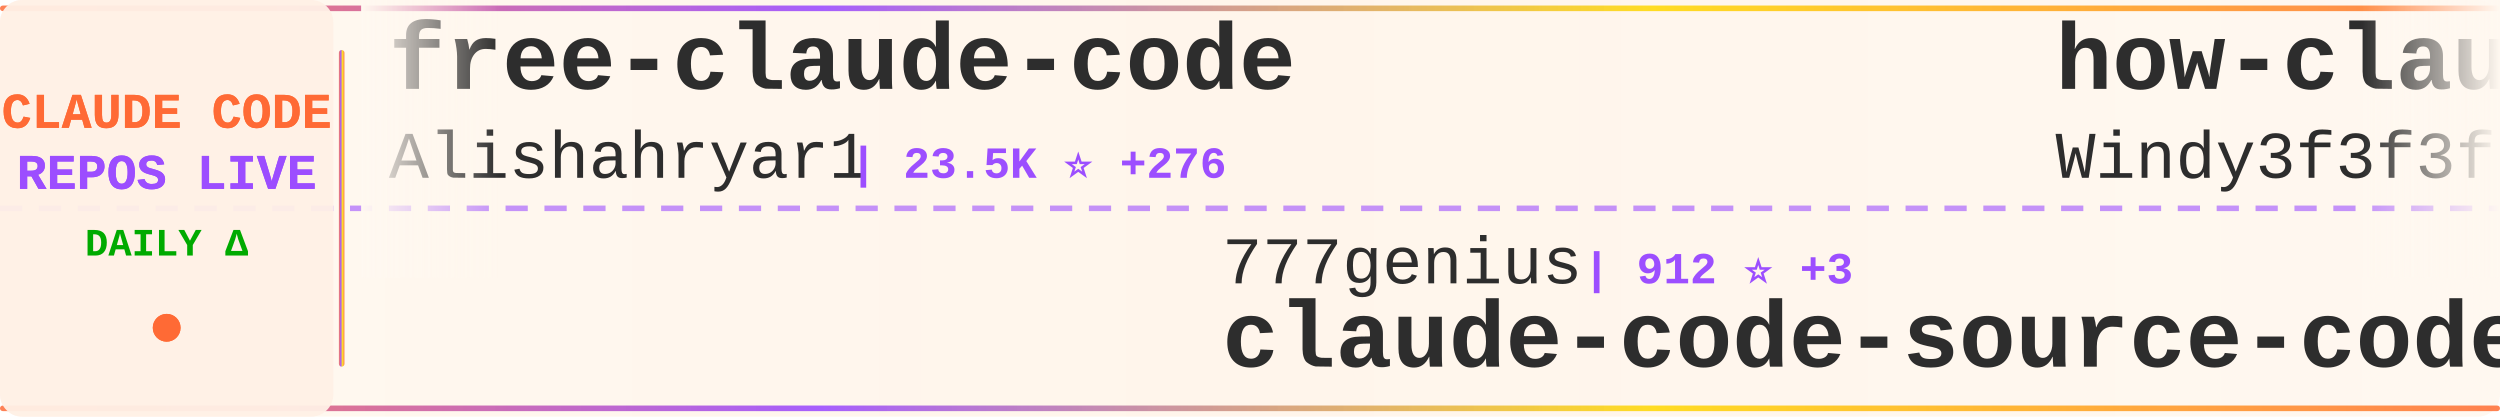
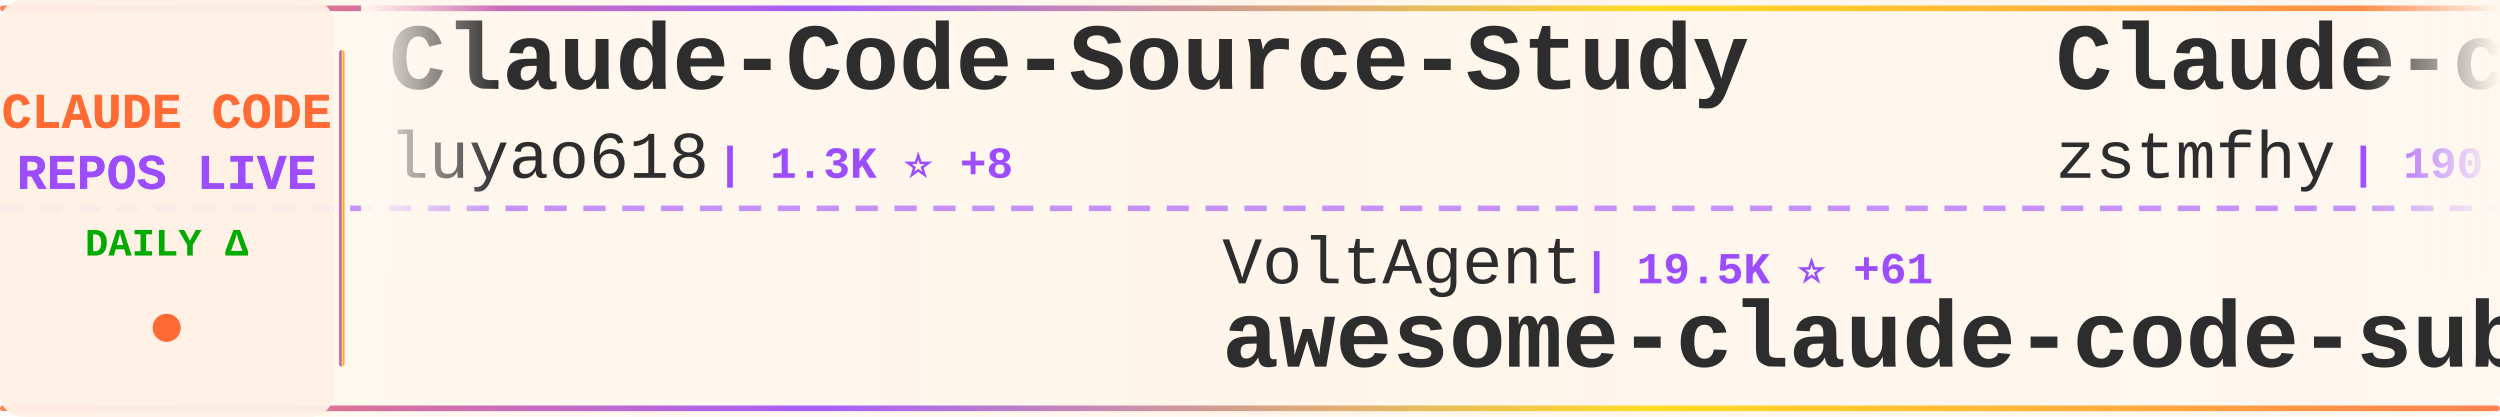
<svg xmlns="http://www.w3.org/2000/svg" width="900" height="150">
  <defs>
    <linearGradient id="tickerBg" x1="0%" y1="0%" x2="100%" y2="0%">
      <stop offset="0%" style="stop-color:#fff8f0;stop-opacity:0.98" />
      <stop offset="50%" style="stop-color:#fff5eb;stop-opacity:1" />
      <stop offset="100%" style="stop-color:#fff8f0;stop-opacity:0.98" />
    </linearGradient>
    <linearGradient id="borderGrad" x1="0%" y1="0%" x2="100%" y2="0%">
      <stop offset="0%" style="stop-color:#FF6B35;stop-opacity:0.85">
        <animate attributeName="stop-opacity" values="0.85;1;0.85" dur="2s" repeatCount="indefinite" />
      </stop>
      <stop offset="33%" style="stop-color:#9C4EFF;stop-opacity:0.9">
        <animate attributeName="stop-opacity" values="0.9;1;0.9" dur="2.2s" repeatCount="indefinite" />
      </stop>
      <stop offset="66%" style="stop-color:#FFD700;stop-opacity:0.85">
        <animate attributeName="stop-opacity" values="0.85;1;0.85" dur="1.8s" repeatCount="indefinite" />
      </stop>
      <stop offset="100%" style="stop-color:#FF6B35;stop-opacity:0.85">
        <animate attributeName="stop-opacity" values="0.85;1;0.85" dur="2s" repeatCount="indefinite" />
      </stop>
    </linearGradient>
    <filter id="textGlow">
      <feGaussianBlur stdDeviation="0.15" result="coloredBlur" />
      <feMerge>
        <feMergeNode in="coloredBlur" />
        <feMergeNode in="SourceGraphic" />
      </feMerge>
    </filter>
    <filter id="metricGlow">
      <feGaussianBlur stdDeviation="0.2" result="coloredBlur" />
      <feMerge>
        <feMergeNode in="coloredBlur" />
        <feMergeNode in="SourceGraphic" />
      </feMerge>
    </filter>
    <linearGradient id="leftFade" x1="0%" y1="0%" x2="100%" y2="0%">
      <stop offset="0%" style="stop-color:#fff8f0;stop-opacity:1" />
      <stop offset="100%" style="stop-color:#fff8f0;stop-opacity:0" />
    </linearGradient>
    <linearGradient id="rightFade" x1="0%" y1="0%" x2="100%" y2="0%">
      <stop offset="0%" style="stop-color:#fff8f0;stop-opacity:0" />
      <stop offset="100%" style="stop-color:#fff8f0;stop-opacity:1" />
    </linearGradient>
  </defs>
  <rect width="900" height="150" fill="url(#tickerBg)" rx="8" />
  <rect x="0" y="2" width="900" height="2" fill="url(#borderGrad)" rx="1" />
  <rect x="0" y="146" width="900" height="2" fill="url(#borderGrad)" rx="1" />
  <line x1="0" y1="75" x2="900" y2="75" stroke="#9C4EFF" stroke-width="2" stroke-dasharray="8 6" opacity="0.6" />
  <rect x="0" y="0" width="120" height="150" fill="#fff0e6" opacity="0.95" rx="8" />
  <text x="60" y="46" font-family="'Courier New', monospace" font-size="18" font-weight="bold" fill="#FF6B35" text-anchor="middle" filter="url(#textGlow)">
    CLAUDE CODE
  </text>
  <text x="60" y="68" font-family="'Courier New', monospace" font-size="18" font-weight="bold" fill="#9C4EFF" text-anchor="middle" filter="url(#textGlow)">
    REPOS LIVE
  </text>
  <text x="60" y="92" font-family="'Courier New', monospace" font-size="14" font-weight="bold" fill="#00aa00" text-anchor="middle">
    DAILY Δ
  </text>
  <circle cx="60" cy="118" r="5" fill="#FF6B35" filter="url(#metricGlow)">
    <animate attributeName="r" values="4;6;4" dur="1.5s" repeatCount="indefinite" />
    <animate attributeName="opacity" values="0.6;1;0.6" dur="1.5s" repeatCount="indefinite" />
  </circle>
  <rect x="122" y="18" width="2" height="114" fill="url(#borderGrad)" rx="1" />
  <clipPath id="tickerClip">
    <rect x="130" y="0" width="770" height="150" />
  </clipPath>
  <g clip-path="url(#tickerClip)">
    <g id="tickerItems">
      <animateTransform attributeName="transform" attributeType="XML" type="translate" from="0 0" to="-3000 0" dur="54s" repeatCount="indefinite" />
      <g transform="translate(0, 0)">
-         <text x="140" y="32" font-family="'Courier New', monospace" font-size="34" font-weight="bold" fill="#2d2d2d">free-claude-code</text>
-         <text x="140" y="64" font-family="'Courier New', monospace" font-size="24" font-weight="normal" fill="#2d2d2d" opacity="1.0">Alishahryar1</text>
-         <text x="306" y="64" font-family="'Courier New', monospace" font-size="16" font-weight="bold" fill="#9C4EFF"> | 23.5K ⭐ +276</text>
+         <text x="140" y="32" font-family="'Courier New', monospace" font-size="34" font-weight="bold" fill="#2d2d2d">Claude-Code-Source-Study</text>
+         <text x="140" y="64" font-family="'Courier New', monospace" font-size="24" font-weight="normal" fill="#2d2d2d" opacity="1.0">luyao618</text>
+         <text x="258" y="64" font-family="'Courier New', monospace" font-size="16" font-weight="bold" fill="#9C4EFF"> | 1.3K ⭐ +8</text>
      </g>
      <g transform="translate(300, 0)">
-         <text x="140" y="102" font-family="'Courier New', monospace" font-size="24" font-weight="normal" fill="#2d2d2d" opacity="1.0">777genius</text>
-         <text x="270" y="102" font-family="'Courier New', monospace" font-size="16" font-weight="bold" fill="#9C4EFF"> | 912 ⭐ +3</text>
-         <text x="140" y="132" font-family="'Courier New', monospace" font-size="34" font-weight="bold" fill="#2d2d2d">claude-code-source-code</text>
+         <text x="140" y="102" font-family="'Courier New', monospace" font-size="24" font-weight="normal" fill="#2d2d2d" opacity="1.0">VoltAgent</text>
+         <text x="270" y="102" font-family="'Courier New', monospace" font-size="16" font-weight="bold" fill="#9C4EFF"> | 19.5K ⭐ +61</text>
+         <text x="140" y="132" font-family="'Courier New', monospace" font-size="34" font-weight="bold" fill="#2d2d2d">awesome-claude-code-suba...</text>
      </g>
      <g transform="translate(600, 0)">
-         <text x="140" y="32" font-family="'Courier New', monospace" font-size="34" font-weight="bold" fill="#2d2d2d">how-claude-code-works</text>
-         <text x="140" y="64" font-family="'Courier New', monospace" font-size="24" font-weight="normal" fill="#2d2d2d" opacity="1.0">Windy3f3f3f3f</text>
-         <text x="318" y="64" font-family="'Courier New', monospace" font-size="16" font-weight="bold" fill="#9C4EFF"> | 2.3K ⭐ +17</text>
+         <text x="140" y="32" font-family="'Courier New', monospace" font-size="34" font-weight="bold" fill="#2d2d2d">Claude-code</text>
+         <text x="140" y="64" font-family="'Courier New', monospace" font-size="24" font-weight="normal" fill="#2d2d2d" opacity="1.0">zstmfhy</text>
+         <text x="246" y="64" font-family="'Courier New', monospace" font-size="16" font-weight="bold" fill="#9C4EFF"> | 190 ⭐</text>
      </g>
      <g transform="translate(900, 0)">
-         <text x="140" y="102" font-family="'Courier New', monospace" font-size="24" font-weight="normal" fill="#2d2d2d" opacity="1.0">repowise-dev</text>
-         <text x="306" y="102" font-family="'Courier New', monospace" font-size="16" font-weight="bold" fill="#9C4EFF"> | 997 ⭐</text>
-         <text x="140" y="132" font-family="'Courier New', monospace" font-size="34" font-weight="bold" fill="#2d2d2d">claude-code-prompts</text>
+         <text x="140" y="102" font-family="'Courier New', monospace" font-size="24" font-weight="normal" fill="#2d2d2d" opacity="1.0">freestylefly</text>
+         <text x="306" y="102" font-family="'Courier New', monospace" font-size="16" font-weight="bold" fill="#9C4EFF"> | 123 ⭐</text>
+         <text x="140" y="132" font-family="'Courier New', monospace" font-size="34" font-weight="bold" fill="#2d2d2d">claude-code</text>
      </g>
      <g transform="translate(1200, 0)">
-         <text x="140" y="32" font-family="'Courier New', monospace" font-size="34" font-weight="bold" fill="#2d2d2d">ralph</text>
-         <text x="140" y="64" font-family="'Courier New', monospace" font-size="24" font-weight="normal" fill="#2d2d2d" opacity="1.0">snarktank</text>
-         <text x="270" y="64" font-family="'Courier New', monospace" font-size="16" font-weight="bold" fill="#9C4EFF"> | 18.8K ⭐ +43</text>
+         <text x="140" y="32" font-family="'Courier New', monospace" font-size="34" font-weight="bold" fill="#2d2d2d">claude-code-book</text>
+         <text x="140" y="64" font-family="'Courier New', monospace" font-size="24" font-weight="normal" fill="#2d2d2d" opacity="1.0">lintsinghua</text>
+         <text x="294" y="64" font-family="'Courier New', monospace" font-size="16" font-weight="bold" fill="#9C4EFF"> | 3.2K ⭐ +13</text>
      </g>
      <g transform="translate(1500, 0)">
-         <text x="140" y="102" font-family="'Courier New', monospace" font-size="24" font-weight="normal" fill="#2d2d2d" opacity="1.0">chiragjoshi12</text>
-         <text x="318" y="102" font-family="'Courier New', monospace" font-size="16" font-weight="bold" fill="#9C4EFF"> | 197 ⭐</text>
-         <text x="140" y="132" font-family="'Courier New', monospace" font-size="34" font-weight="bold" fill="#2d2d2d">claude-code</text>
+         <text x="140" y="102" font-family="'Courier New', monospace" font-size="24" font-weight="normal" fill="#2d2d2d" opacity="1.0">Cranot</text>
+         <text x="234" y="102" font-family="'Courier New', monospace" font-size="16" font-weight="bold" fill="#9C4EFF"> | 2.7K ⭐ +7</text>
+         <text x="140" y="132" font-family="'Courier New', monospace" font-size="34" font-weight="bold" fill="#2d2d2d">claude-code-guide</text>
      </g>
      <g transform="translate(1800, 0)">
-         <text x="140" y="32" font-family="'Courier New', monospace" font-size="34" font-weight="bold" fill="#2d2d2d">claude-code-proxy</text>
-         <text x="140" y="64" font-family="'Courier New', monospace" font-size="24" font-weight="normal" fill="#2d2d2d" opacity="1.0">fuergaosi233</text>
-         <text x="306" y="64" font-family="'Courier New', monospace" font-size="16" font-weight="bold" fill="#9C4EFF"> | 2.6K ⭐ +1</text>
+         <text x="140" y="32" font-family="'Courier New', monospace" font-size="34" font-weight="bold" fill="#2d2d2d">claude-code</text>
+         <text x="140" y="64" font-family="'Courier New', monospace" font-size="24" font-weight="normal" fill="#2d2d2d" opacity="1.0">Onewon</text>
+         <text x="234" y="64" font-family="'Courier New', monospace" font-size="16" font-weight="bold" fill="#9C4EFF"> | 179 ⭐</text>
      </g>
      <g transform="translate(2100, 0)">
-         <text x="140" y="102" font-family="'Courier New', monospace" font-size="24" font-weight="normal" fill="#2d2d2d" opacity="1.0">mehmoodosman</text>
-         <text x="306" y="102" font-family="'Courier New', monospace" font-size="16" font-weight="bold" fill="#9C4EFF"> | 169 ⭐</text>
-         <text x="140" y="132" font-family="'Courier New', monospace" font-size="34" font-weight="bold" fill="#2d2d2d">claude-code</text>
+         <text x="140" y="102" font-family="'Courier New', monospace" font-size="24" font-weight="normal" fill="#2d2d2d" opacity="1.0">feiskyer</text>
+         <text x="258" y="102" font-family="'Courier New', monospace" font-size="16" font-weight="bold" fill="#9C4EFF"> | 1.5K ⭐ +3</text>
+         <text x="140" y="132" font-family="'Courier New', monospace" font-size="34" font-weight="bold" fill="#2d2d2d">claude-code-settings</text>
      </g>
      <g transform="translate(2400, 0)">
-         <text x="140" y="32" font-family="'Courier New', monospace" font-size="34" font-weight="bold" fill="#2d2d2d">claude-code-best-practic...</text>
-         <text x="140" y="64" font-family="'Courier New', monospace" font-size="24" font-weight="normal" fill="#2d2d2d" opacity="1.0">shanraisshan</text>
-         <text x="306" y="64" font-family="'Courier New', monospace" font-size="16" font-weight="bold" fill="#9C4EFF"> | 52.2K ⭐ +164</text>
+         <text x="140" y="32" font-family="'Courier New', monospace" font-size="34" font-weight="bold" fill="#2d2d2d">claude-code</text>
+         <text x="140" y="64" font-family="'Courier New', monospace" font-size="24" font-weight="normal" fill="#2d2d2d" opacity="1.0">alex000kim</text>
+         <text x="282" y="64" font-family="'Courier New', monospace" font-size="16" font-weight="bold" fill="#9C4EFF"> | 225 ⭐ +1</text>
      </g>
      <g transform="translate(2700, 0)">
+         <text x="140" y="102" font-family="'Courier New', monospace" font-size="24" font-weight="normal" fill="#2d2d2d" opacity="1.0">Windy3f3f3f3f</text>
+         <text x="318" y="102" font-family="'Courier New', monospace" font-size="16" font-weight="bold" fill="#9C4EFF"> | 1.2K ⭐ +10</text>
+         <text x="140" y="132" font-family="'Courier New', monospace" font-size="34" font-weight="bold" fill="#2d2d2d">claude-code-from-scratch</text>
+       </g>
+       <g transform="translate(3000, 0)">
+         <text x="140" y="32" font-family="'Courier New', monospace" font-size="34" font-weight="bold" fill="#2d2d2d">Claude-Code-Source-Study</text>
+         <text x="140" y="64" font-family="'Courier New', monospace" font-size="24" font-weight="normal" fill="#2d2d2d" opacity="1.0">luyao618</text>
+         <text x="258" y="64" font-family="'Courier New', monospace" font-size="16" font-weight="bold" fill="#9C4EFF"> | 1.3K ⭐ +8</text>
+       </g>
+       <g transform="translate(3300, 0)">
        <text x="140" y="102" font-family="'Courier New', monospace" font-size="24" font-weight="normal" fill="#2d2d2d" opacity="1.0">VoltAgent</text>
-         <text x="270" y="102" font-family="'Courier New', monospace" font-size="16" font-weight="bold" fill="#9C4EFF"> | 19.5K ⭐ +58</text>
+         <text x="270" y="102" font-family="'Courier New', monospace" font-size="16" font-weight="bold" fill="#9C4EFF"> | 19.5K ⭐ +61</text>
        <text x="140" y="132" font-family="'Courier New', monospace" font-size="34" font-weight="bold" fill="#2d2d2d">awesome-claude-code-suba...</text>
      </g>
-       <g transform="translate(3000, 0)">
-         <text x="140" y="32" font-family="'Courier New', monospace" font-size="34" font-weight="bold" fill="#2d2d2d">free-claude-code</text>
-         <text x="140" y="64" font-family="'Courier New', monospace" font-size="24" font-weight="normal" fill="#2d2d2d" opacity="1.0">Alishahryar1</text>
-         <text x="306" y="64" font-family="'Courier New', monospace" font-size="16" font-weight="bold" fill="#9C4EFF"> | 23.5K ⭐ +276</text>
-       </g>
-       <g transform="translate(3300, 0)">
-         <text x="140" y="102" font-family="'Courier New', monospace" font-size="24" font-weight="normal" fill="#2d2d2d" opacity="1.0">777genius</text>
-         <text x="270" y="102" font-family="'Courier New', monospace" font-size="16" font-weight="bold" fill="#9C4EFF"> | 912 ⭐ +3</text>
-         <text x="140" y="132" font-family="'Courier New', monospace" font-size="34" font-weight="bold" fill="#2d2d2d">claude-code-source-code</text>
-       </g>
      <g transform="translate(3600, 0)">
-         <text x="140" y="32" font-family="'Courier New', monospace" font-size="34" font-weight="bold" fill="#2d2d2d">how-claude-code-works</text>
-         <text x="140" y="64" font-family="'Courier New', monospace" font-size="24" font-weight="normal" fill="#2d2d2d" opacity="1.0">Windy3f3f3f3f</text>
-         <text x="318" y="64" font-family="'Courier New', monospace" font-size="16" font-weight="bold" fill="#9C4EFF"> | 2.3K ⭐ +17</text>
+         <text x="140" y="32" font-family="'Courier New', monospace" font-size="34" font-weight="bold" fill="#2d2d2d">Claude-code</text>
+         <text x="140" y="64" font-family="'Courier New', monospace" font-size="24" font-weight="normal" fill="#2d2d2d" opacity="1.0">zstmfhy</text>
+         <text x="246" y="64" font-family="'Courier New', monospace" font-size="16" font-weight="bold" fill="#9C4EFF"> | 190 ⭐</text>
      </g>
      <g transform="translate(3900, 0)">
-         <text x="140" y="102" font-family="'Courier New', monospace" font-size="24" font-weight="normal" fill="#2d2d2d" opacity="1.0">repowise-dev</text>
-         <text x="306" y="102" font-family="'Courier New', monospace" font-size="16" font-weight="bold" fill="#9C4EFF"> | 997 ⭐</text>
-         <text x="140" y="132" font-family="'Courier New', monospace" font-size="34" font-weight="bold" fill="#2d2d2d">claude-code-prompts</text>
+         <text x="140" y="102" font-family="'Courier New', monospace" font-size="24" font-weight="normal" fill="#2d2d2d" opacity="1.0">freestylefly</text>
+         <text x="306" y="102" font-family="'Courier New', monospace" font-size="16" font-weight="bold" fill="#9C4EFF"> | 123 ⭐</text>
+         <text x="140" y="132" font-family="'Courier New', monospace" font-size="34" font-weight="bold" fill="#2d2d2d">claude-code</text>
      </g>
    </g>
  </g>
  <rect x="130" y="0" width="50" height="100" fill="url(#leftFade)" />
  <rect x="850" y="0" width="50" height="100" fill="url(#rightFade)" />
</svg>
